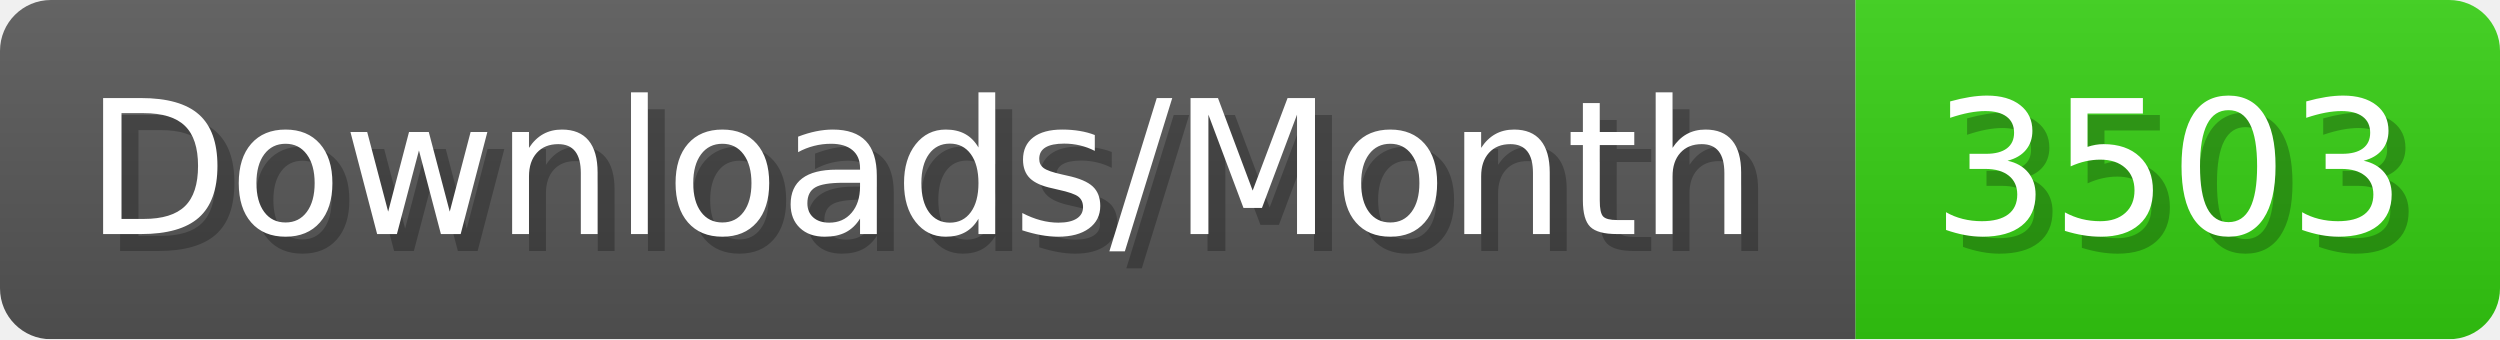
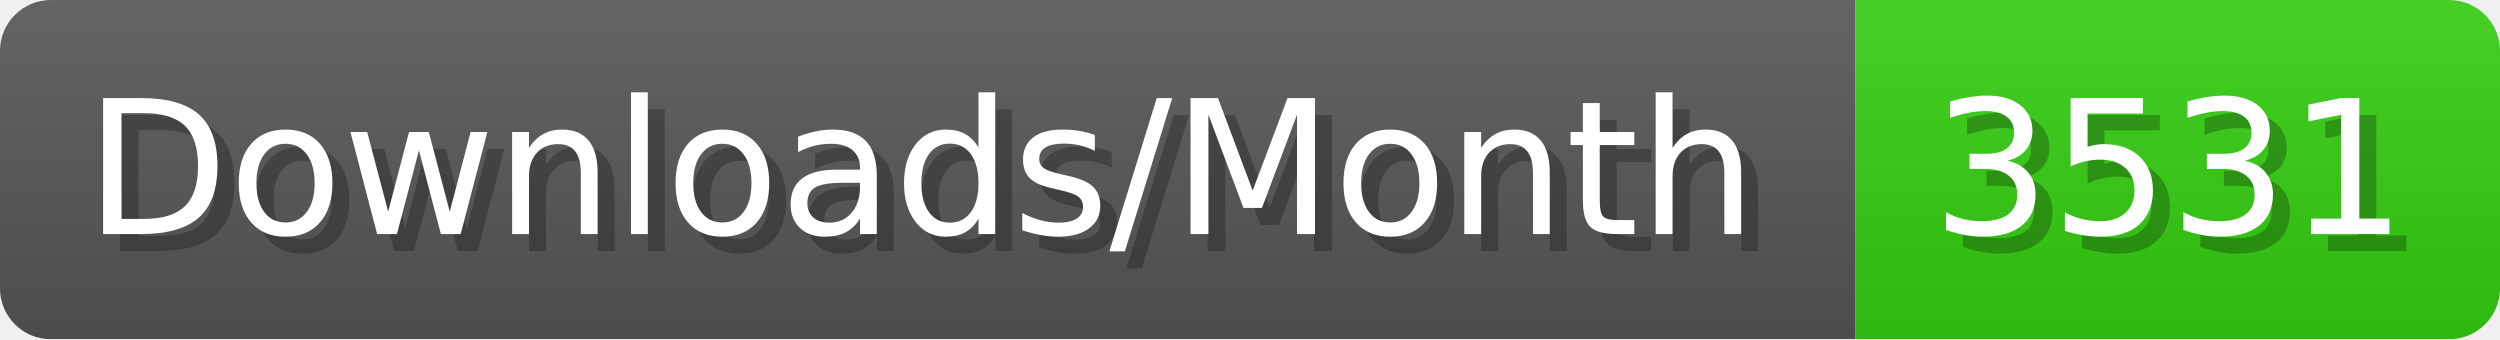
- <svg xmlns="http://www.w3.org/2000/svg" width="147.4" height="20" viewBox="0 0 1474 200" role="img" aria-label="Downloads/Month: 3503">
+ <svg xmlns="http://www.w3.org/2000/svg" width="147.4" height="20" viewBox="0 0 1474 200" role="img" aria-label="Downloads/Month: 3531">
  <linearGradient id="YlXUI" x2="0" y2="100%">
    <stop offset="0" stop-opacity=".1" stop-color="#EEE" />
    <stop offset="1" stop-opacity=".1" />
  </linearGradient>
  <mask id="JHhop">
    <rect width="1474" height="200" rx="30" fill="#FFF" />
  </mask>
  <g mask="url(#JHhop)">
    <rect width="1094" height="200" fill="#555" />
    <rect width="380" height="200" fill="#3C1" x="1094" />
    <rect width="1474" height="200" fill="url(#YlXUI)" />
  </g>
  <g aria-hidden="true" fill="#fff" text-anchor="start" font-family="Verdana,DejaVu Sans,sans-serif" font-size="110">
    <text x="60" y="148" textLength="994" fill="#000" opacity="0.25">Downloads/Month</text>
    <text x="50" y="138" textLength="994">Downloads/Month</text>
-     <text x="1149" y="148" textLength="280" fill="#000" opacity="0.25">3503</text>
-     <text x="1139" y="138" textLength="280">3503</text>
+     <text x="1149" y="148" textLength="280" fill="#000" opacity="0.25">3531</text>
+     <text x="1139" y="138" textLength="280">3531</text>
  </g>
</svg>
